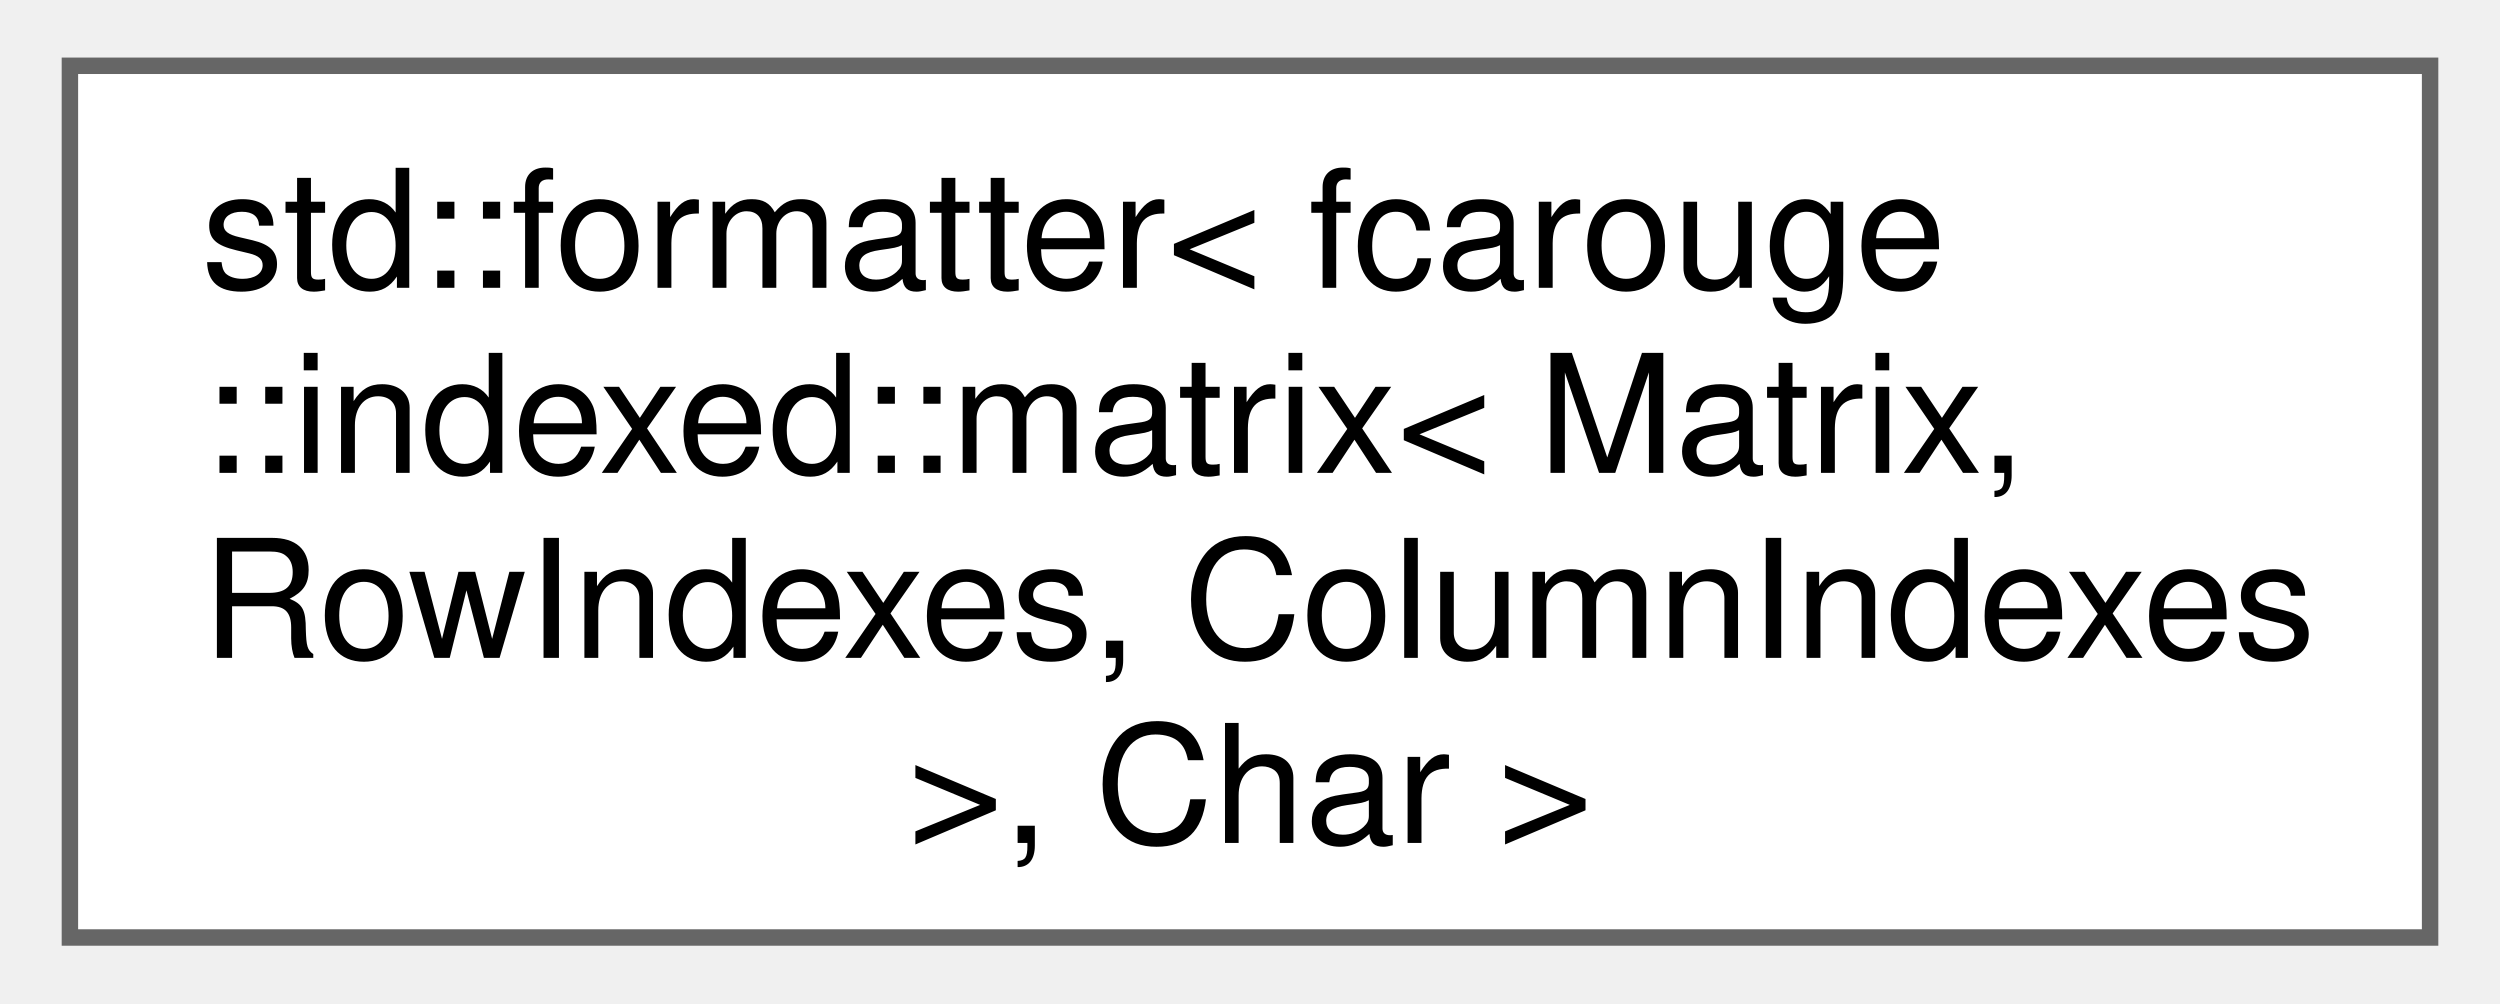
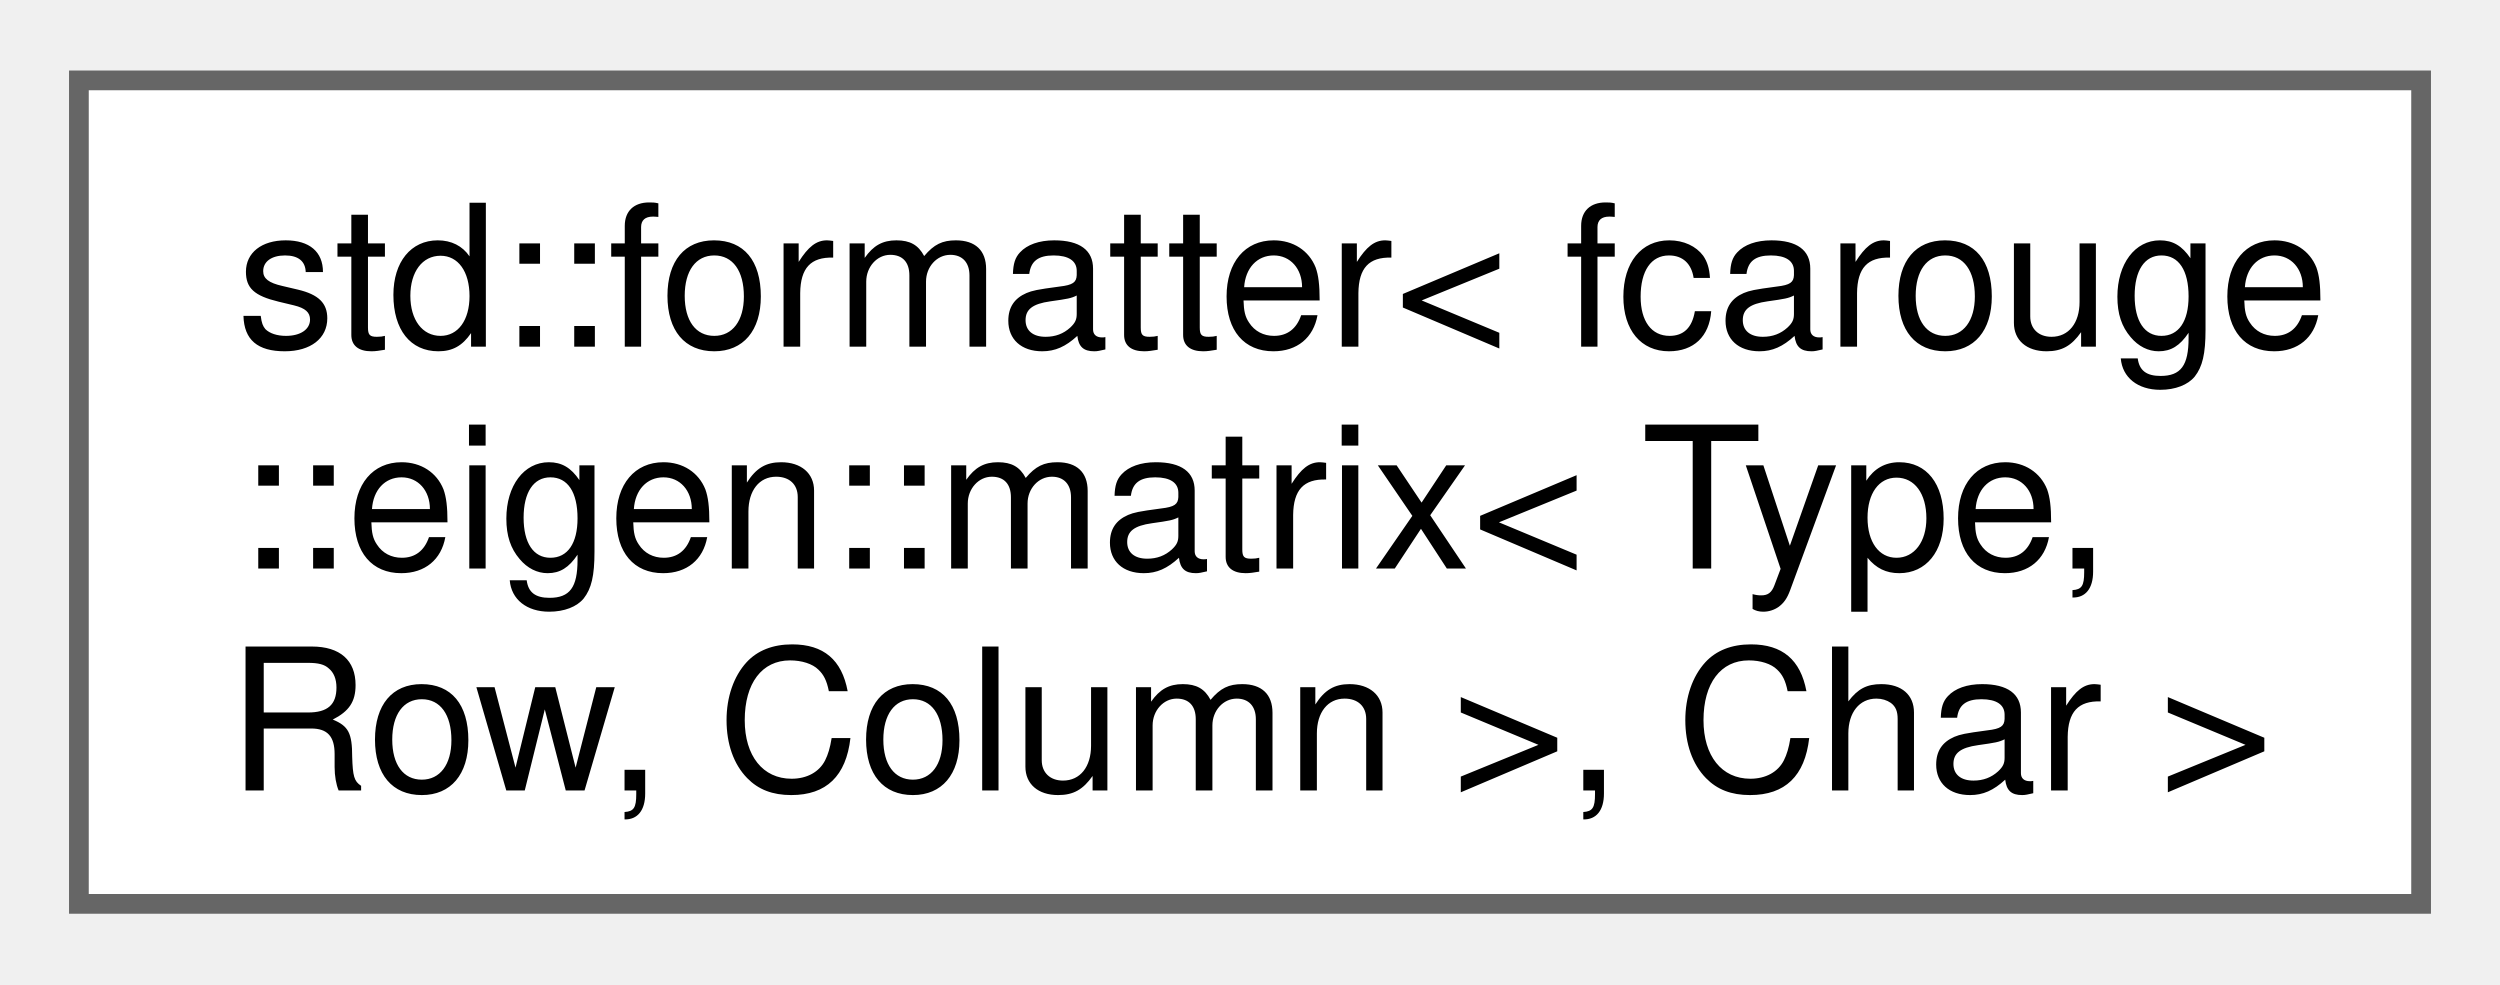
- <svg xmlns="http://www.w3.org/2000/svg" xmlns:xlink="http://www.w3.org/1999/xlink" width="152pt" height="61pt" viewBox="0.00 0.00 151.50 61.00">
-   <g id="graph0" class="graph" transform="scale(1 1) rotate(0) translate(4 57)">
+ <svg xmlns="http://www.w3.org/2000/svg" xmlns:xlink="http://www.w3.org/1999/xlink" width="127pt" height="50pt" viewBox="0.00 0.00 126.75 49.75">
+   <g id="graph0" class="graph" transform="scale(1 1) rotate(0) translate(4 45.75)">
    <g id="Node000000" class="node">
      <g id="a_Node000000">
-         <a xlink:href="structstd_1_1formatter_3_01fcarouge_1_1indexed_1_1matrix_3_01_matrix_00_01_row_indexes_00_01_col36c9e4b79d59cbc823769fd6d46acb8c.xhtml" target="_top" xlink:title="Specialization of the standard formatter for the indexed linear algebra matrix.">
-           <polygon fill="white" stroke="#666666" points="143.5,-53 0,-53 0,0 143.5,0 143.5,-53" />
-           <text text-anchor="start" x="8" y="-39.5" font-family="Helvetica,sans-Serif" font-size="10.00">std::formatter&lt; fcarouge</text>
-           <text text-anchor="start" x="8" y="-28.25" font-family="Helvetica,sans-Serif" font-size="10.00">::indexed::matrix&lt; Matrix,</text>
-           <text text-anchor="start" x="8" y="-17" font-family="Helvetica,sans-Serif" font-size="10.00"> RowIndexes, ColumnIndexes</text>
-           <text text-anchor="middle" x="71.75" y="-5.75" font-family="Helvetica,sans-Serif" font-size="10.00"> &gt;, Char &gt;</text>
+         <a xlink:href="structstd_1_1formatter_3_01fcarouge_1_1eigen_1_1matrix_3_01_type_00_01_row_00_01_column_01_4_00_01_char_01_4.xhtml" target="_top" xlink:title="Specialization of the standard formatter for the Eigen matrix.">
+           <polygon fill="white" stroke="#666666" points="118.75,-41.75 0,-41.75 0,0 118.75,0 118.75,-41.75" />
+           <text text-anchor="start" x="8" y="-28.25" font-family="Helvetica,sans-Serif" font-size="10.00">std::formatter&lt; fcarouge</text>
+           <text text-anchor="start" x="8" y="-17" font-family="Helvetica,sans-Serif" font-size="10.00">::eigen::matrix&lt; Type,</text>
+           <text text-anchor="middle" x="59.38" y="-5.75" font-family="Helvetica,sans-Serif" font-size="10.00"> Row, Column &gt;, Char &gt;</text>
        </a>
      </g>
    </g>
  </g>
</svg>
